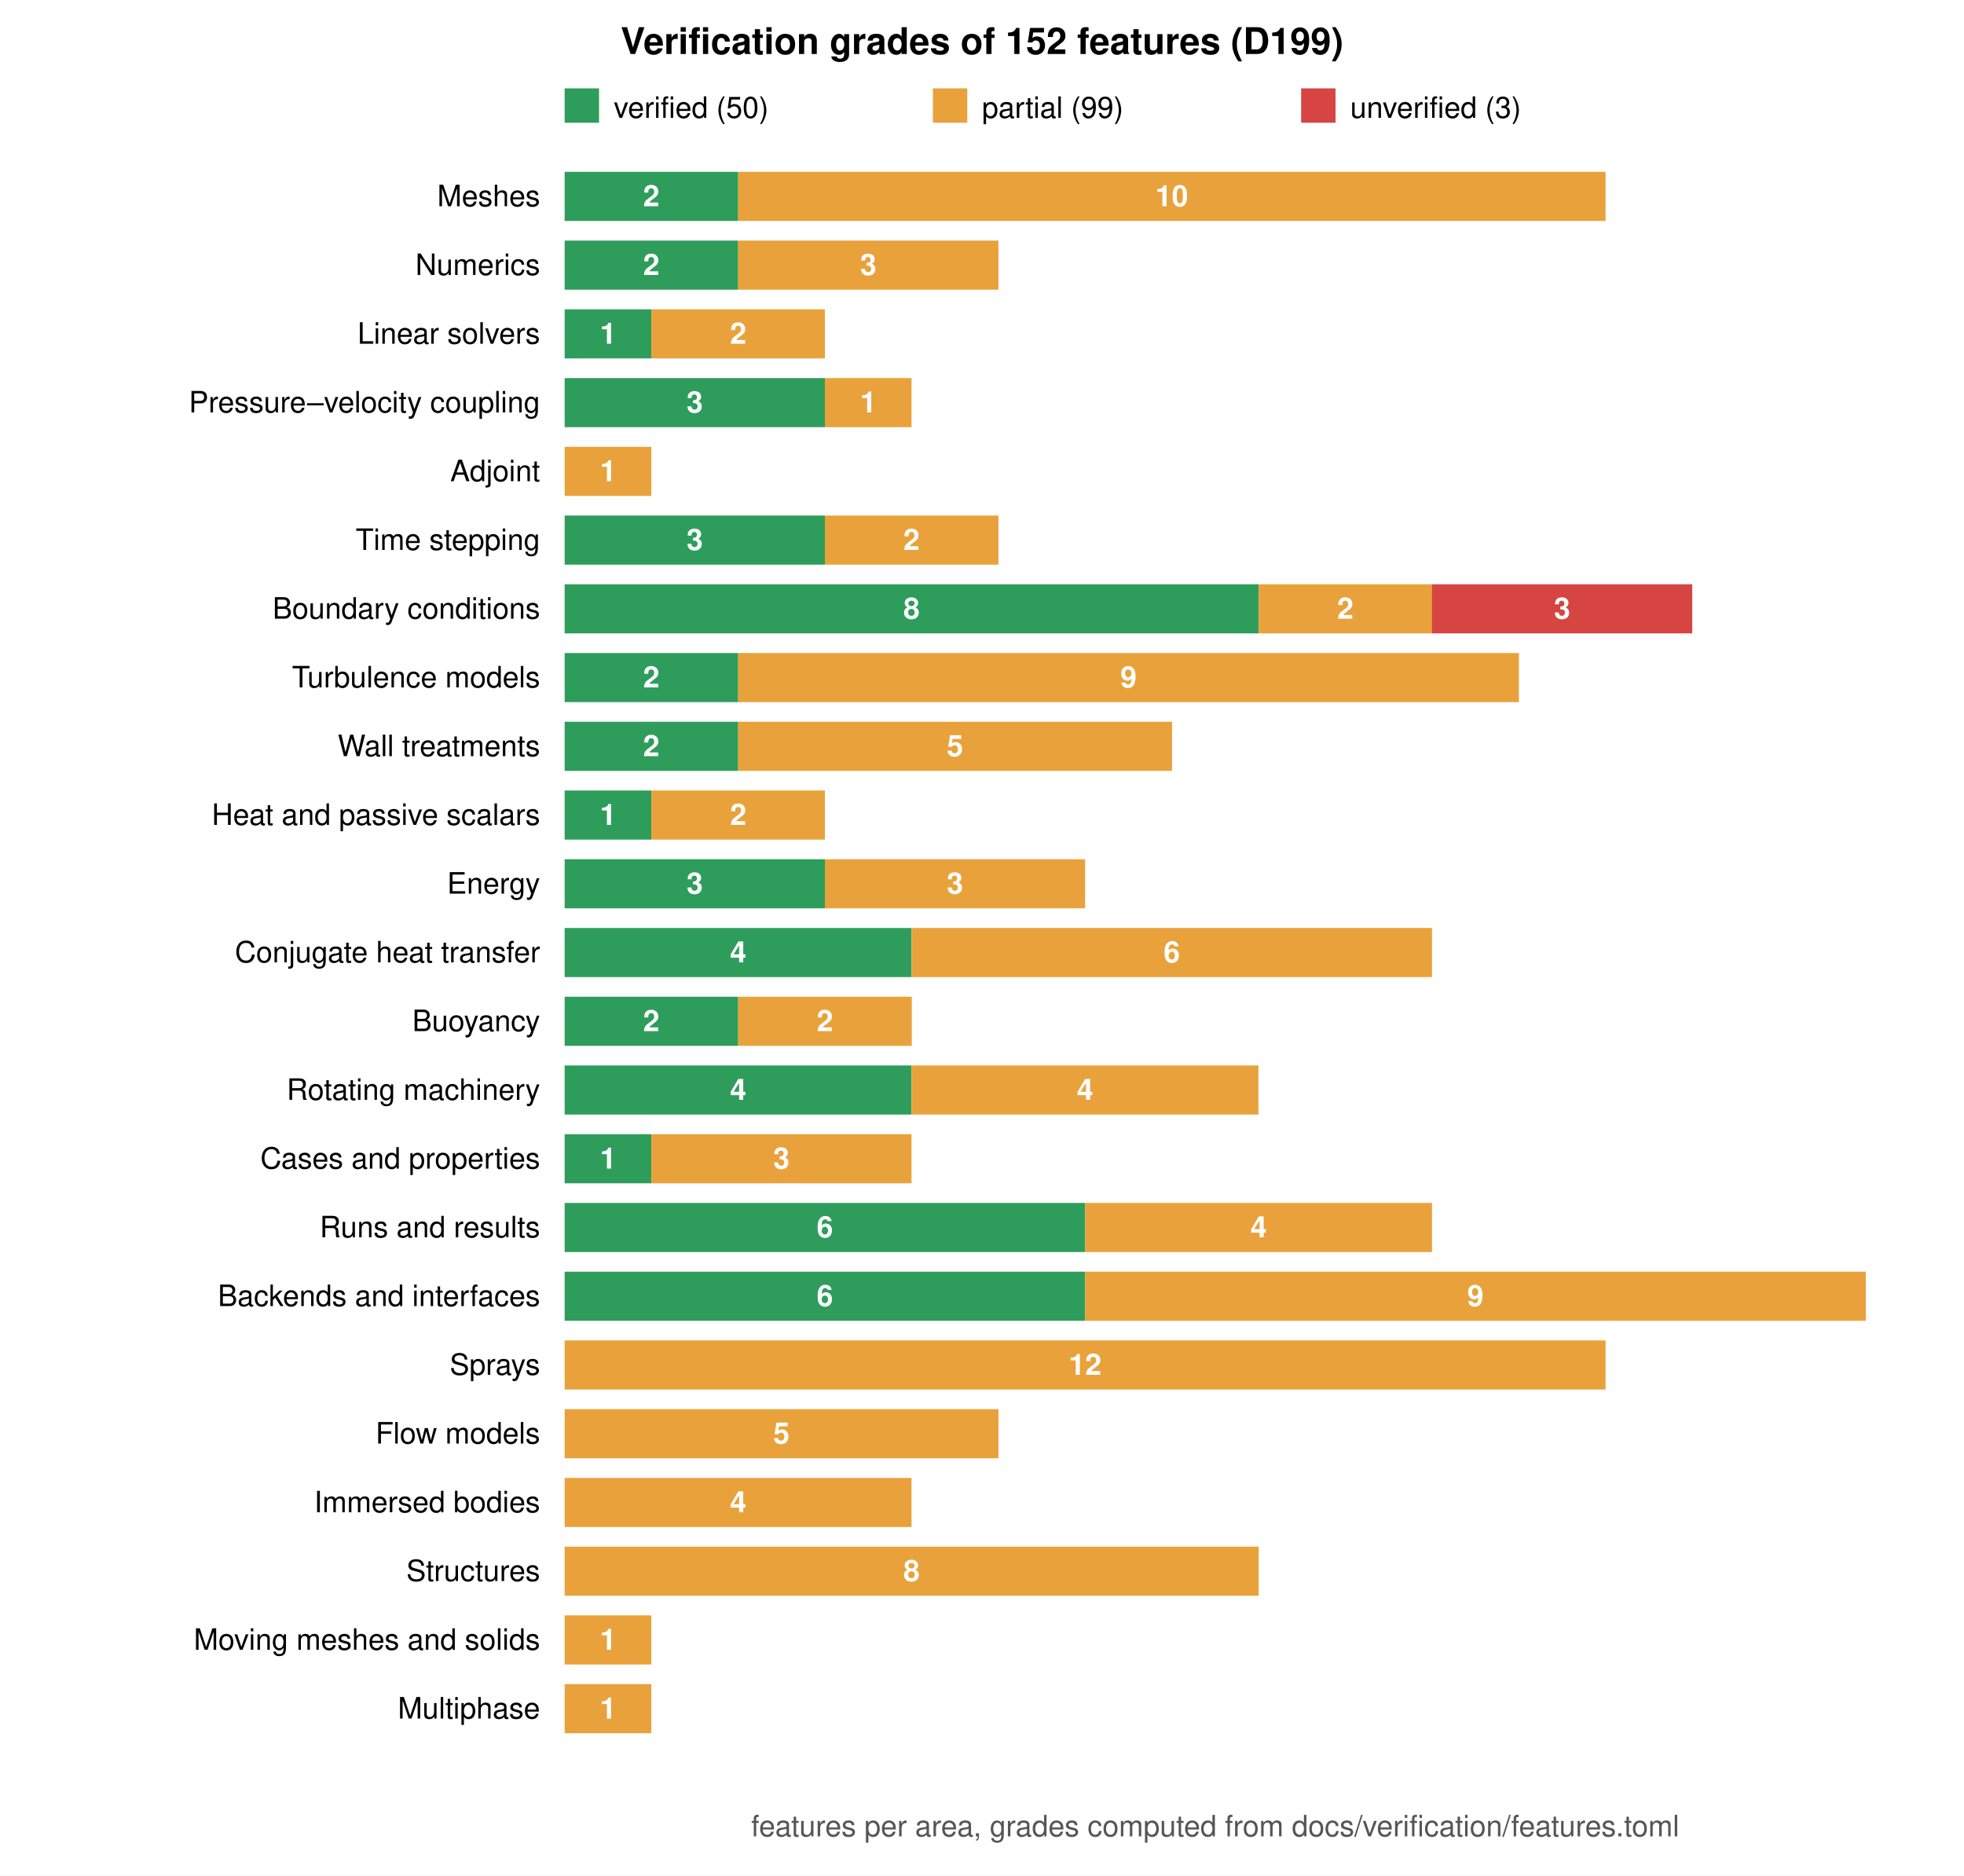
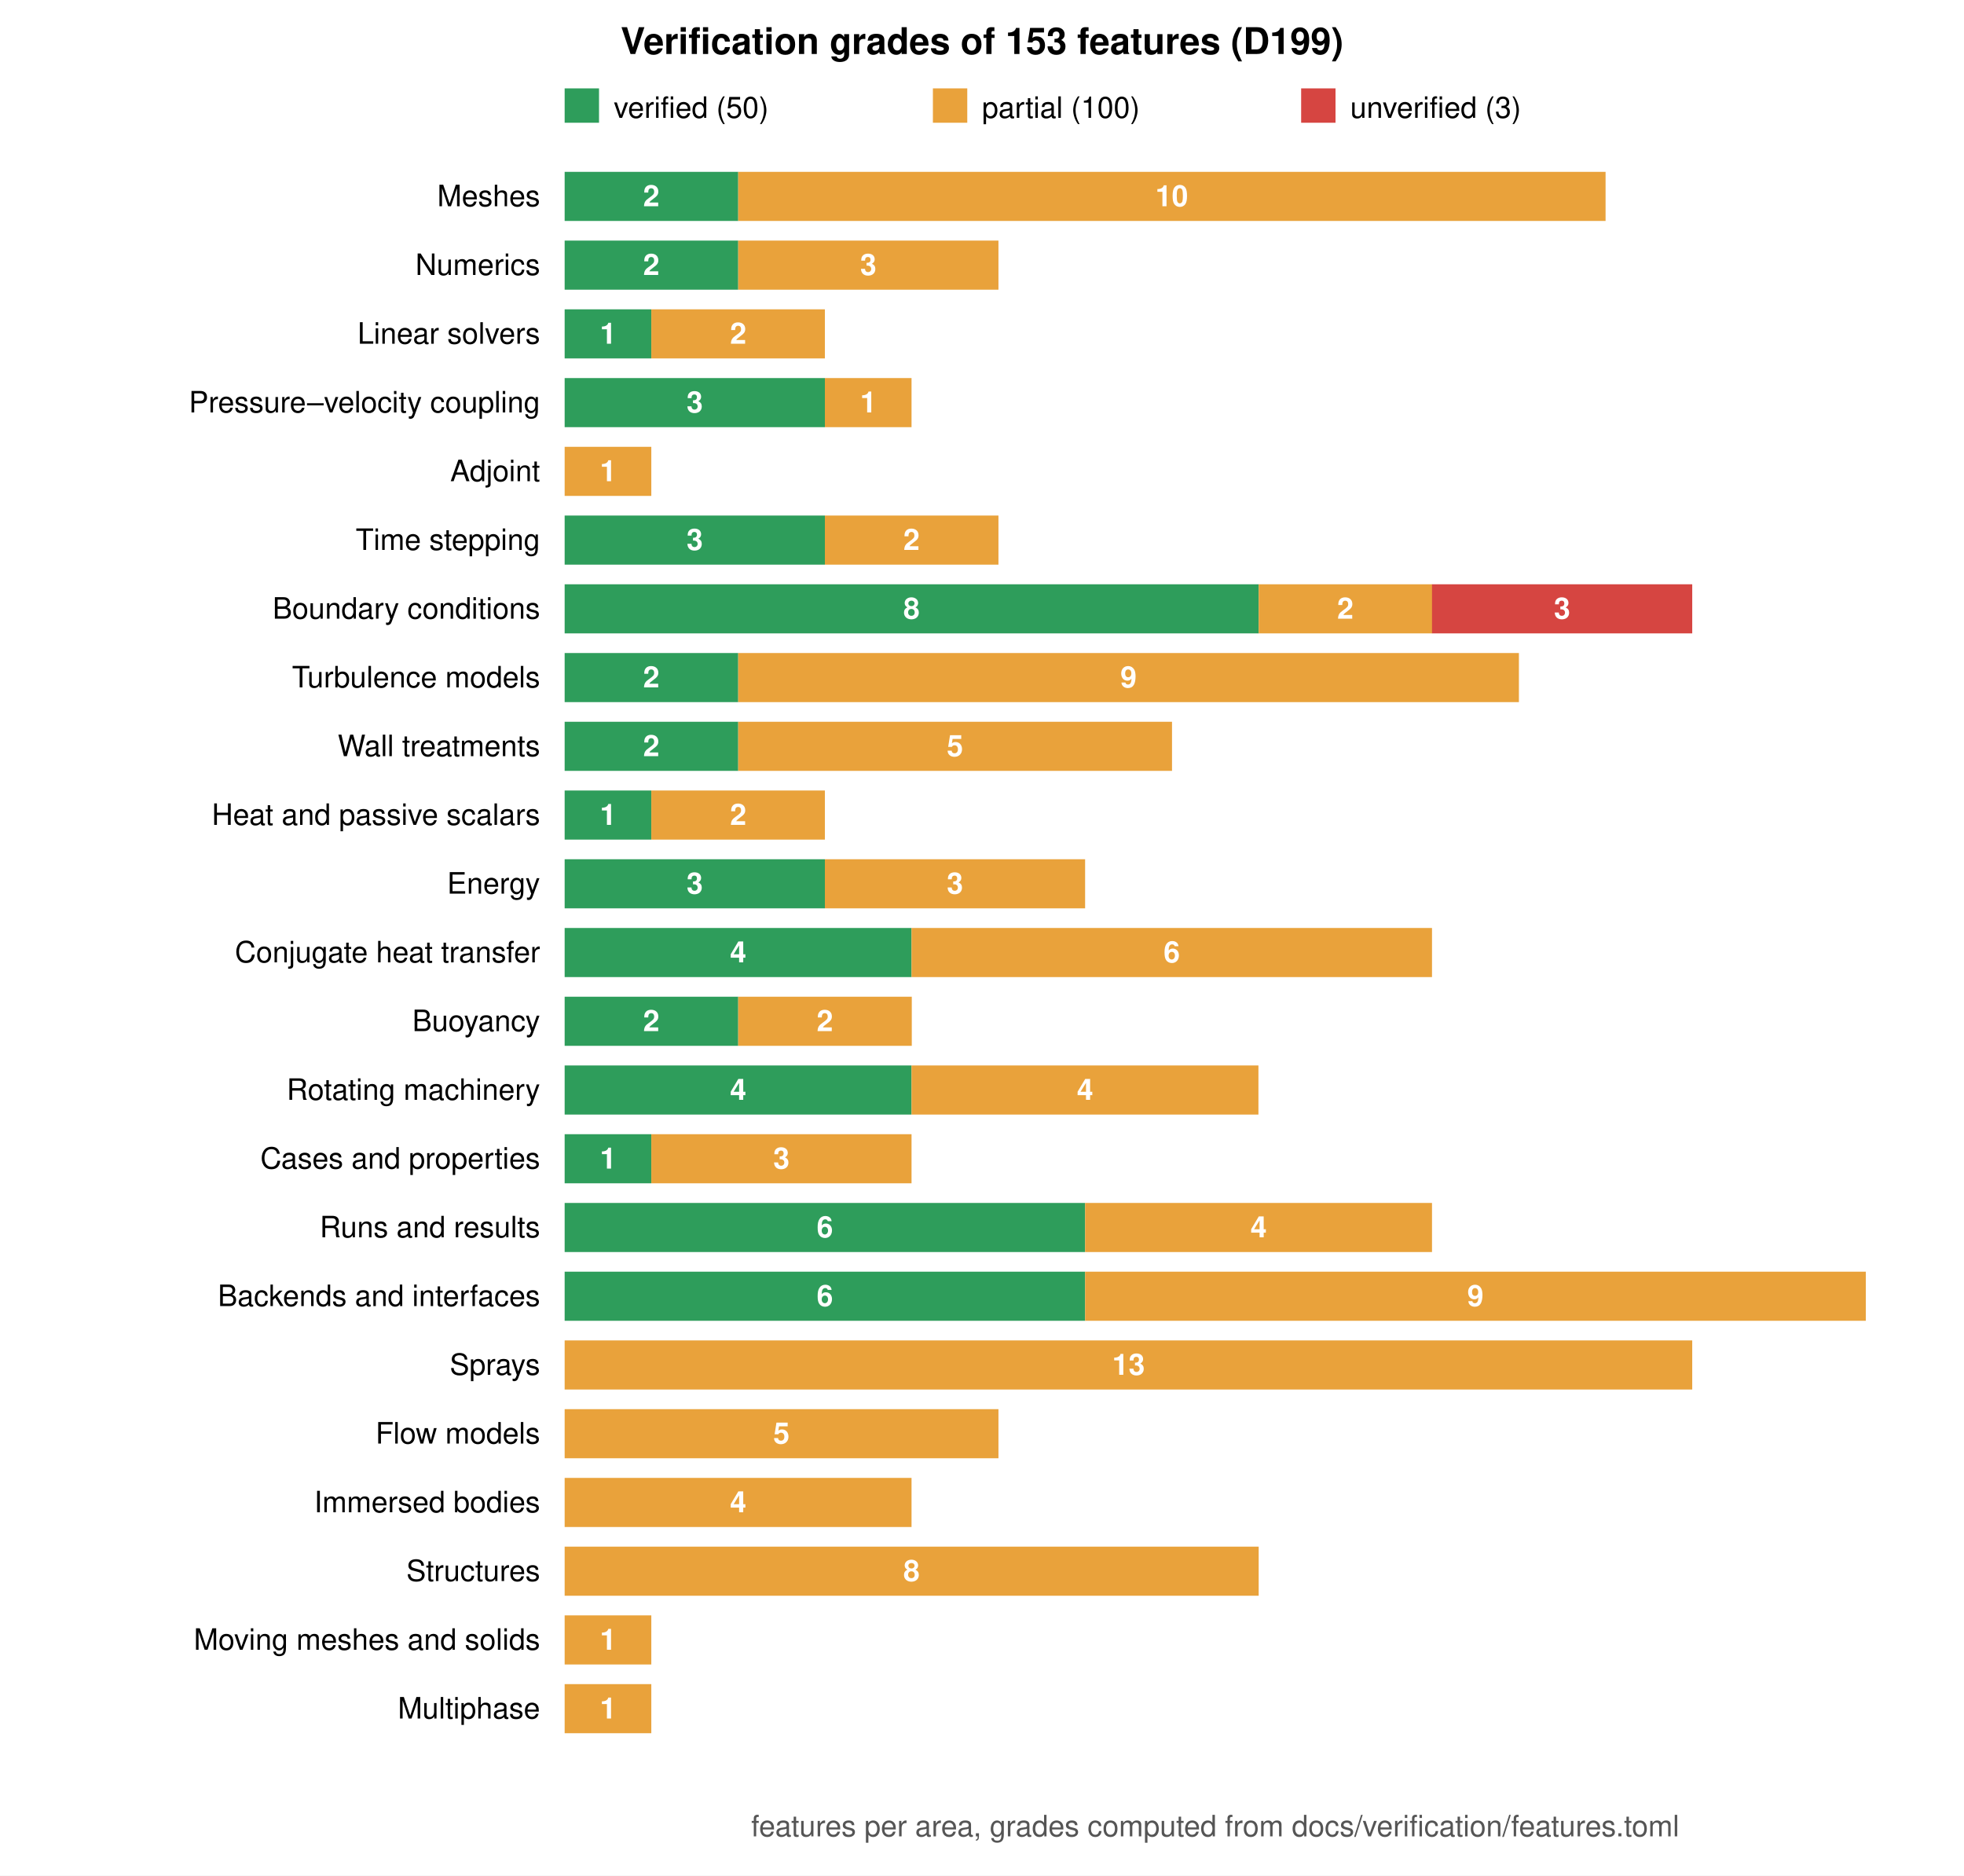
<svg xmlns="http://www.w3.org/2000/svg" viewBox="0 0 800 764" width="800" height="764" font-family="Helvetica, Arial, sans-serif" font-size="12">
  <rect width="800" height="764" fill="white" />
-   <text x="400.0" y="22" text-anchor="middle" font-size="15" font-weight="bold">Verification grades of 152 features (D199)</text>
+   <text x="400.0" y="22" text-anchor="middle" font-size="15" font-weight="bold">Verification grades of 153 features (D199)</text>
  <rect x="230" y="36" width="14" height="14" fill="#2e9d5b" />
  <text x="250" y="48">verified (50)</text>
  <rect x="380" y="36" width="14" height="14" fill="#e9a23b" />
-   <text x="400" y="48">partial (99)</text>
+   <text x="400" y="48">partial (100)</text>
  <rect x="530" y="36" width="14" height="14" fill="#d64541" />
  <text x="550" y="48">unverified (3)</text>
  <text x="220" y="84.0" text-anchor="end">Meshes</text>
  <rect x="230.0" y="70" width="70.7" height="20" fill="#2e9d5b" />
  <text x="265.3" y="84.0" text-anchor="middle" fill="white" font-weight="bold">2</text>
  <rect x="300.7" y="70" width="353.3" height="20" fill="#e9a23b" />
  <text x="477.3" y="84.0" text-anchor="middle" fill="white" font-weight="bold">10</text>
  <text x="220" y="112.0" text-anchor="end">Numerics</text>
  <rect x="230.0" y="98" width="70.7" height="20" fill="#2e9d5b" />
  <text x="265.3" y="112.0" text-anchor="middle" fill="white" font-weight="bold">2</text>
  <rect x="300.7" y="98" width="106.0" height="20" fill="#e9a23b" />
  <text x="353.7" y="112.0" text-anchor="middle" fill="white" font-weight="bold">3</text>
  <text x="220" y="140.0" text-anchor="end">Linear solvers</text>
  <rect x="230.0" y="126" width="35.3" height="20" fill="#2e9d5b" />
  <text x="247.7" y="140.0" text-anchor="middle" fill="white" font-weight="bold">1</text>
  <rect x="265.3" y="126" width="70.7" height="20" fill="#e9a23b" />
  <text x="300.7" y="140.0" text-anchor="middle" fill="white" font-weight="bold">2</text>
  <text x="220" y="168.0" text-anchor="end">Pressure–velocity coupling</text>
  <rect x="230.0" y="154" width="106.0" height="20" fill="#2e9d5b" />
  <text x="283.0" y="168.0" text-anchor="middle" fill="white" font-weight="bold">3</text>
  <rect x="336.0" y="154" width="35.3" height="20" fill="#e9a23b" />
  <text x="353.7" y="168.0" text-anchor="middle" fill="white" font-weight="bold">1</text>
  <text x="220" y="196.0" text-anchor="end">Adjoint</text>
  <rect x="230.0" y="182" width="35.3" height="20" fill="#e9a23b" />
  <text x="247.7" y="196.0" text-anchor="middle" fill="white" font-weight="bold">1</text>
  <text x="220" y="224.0" text-anchor="end">Time stepping</text>
  <rect x="230.0" y="210" width="106.0" height="20" fill="#2e9d5b" />
  <text x="283.0" y="224.0" text-anchor="middle" fill="white" font-weight="bold">3</text>
  <rect x="336.0" y="210" width="70.7" height="20" fill="#e9a23b" />
  <text x="371.3" y="224.0" text-anchor="middle" fill="white" font-weight="bold">2</text>
  <text x="220" y="252.0" text-anchor="end">Boundary conditions</text>
  <rect x="230.0" y="238" width="282.7" height="20" fill="#2e9d5b" />
  <text x="371.3" y="252.0" text-anchor="middle" fill="white" font-weight="bold">8</text>
  <rect x="512.7" y="238" width="70.7" height="20" fill="#e9a23b" />
  <text x="548.0" y="252.0" text-anchor="middle" fill="white" font-weight="bold">2</text>
  <rect x="583.3" y="238" width="106.0" height="20" fill="#d64541" />
  <text x="636.3" y="252.0" text-anchor="middle" fill="white" font-weight="bold">3</text>
  <text x="220" y="280.0" text-anchor="end">Turbulence models</text>
  <rect x="230.0" y="266" width="70.7" height="20" fill="#2e9d5b" />
  <text x="265.3" y="280.0" text-anchor="middle" fill="white" font-weight="bold">2</text>
  <rect x="300.7" y="266" width="318.0" height="20" fill="#e9a23b" />
  <text x="459.7" y="280.0" text-anchor="middle" fill="white" font-weight="bold">9</text>
  <text x="220" y="308.0" text-anchor="end">Wall treatments</text>
  <rect x="230.0" y="294" width="70.7" height="20" fill="#2e9d5b" />
  <text x="265.3" y="308.0" text-anchor="middle" fill="white" font-weight="bold">2</text>
  <rect x="300.7" y="294" width="176.7" height="20" fill="#e9a23b" />
  <text x="389.0" y="308.0" text-anchor="middle" fill="white" font-weight="bold">5</text>
  <text x="220" y="336.0" text-anchor="end">Heat and passive scalars</text>
  <rect x="230.0" y="322" width="35.3" height="20" fill="#2e9d5b" />
  <text x="247.7" y="336.0" text-anchor="middle" fill="white" font-weight="bold">1</text>
  <rect x="265.3" y="322" width="70.7" height="20" fill="#e9a23b" />
  <text x="300.7" y="336.0" text-anchor="middle" fill="white" font-weight="bold">2</text>
  <text x="220" y="364.0" text-anchor="end">Energy</text>
  <rect x="230.0" y="350" width="106.0" height="20" fill="#2e9d5b" />
  <text x="283.0" y="364.0" text-anchor="middle" fill="white" font-weight="bold">3</text>
  <rect x="336.0" y="350" width="106.0" height="20" fill="#e9a23b" />
  <text x="389.0" y="364.0" text-anchor="middle" fill="white" font-weight="bold">3</text>
  <text x="220" y="392.0" text-anchor="end">Conjugate heat transfer</text>
  <rect x="230.0" y="378" width="141.3" height="20" fill="#2e9d5b" />
  <text x="300.7" y="392.0" text-anchor="middle" fill="white" font-weight="bold">4</text>
  <rect x="371.3" y="378" width="212.0" height="20" fill="#e9a23b" />
  <text x="477.3" y="392.0" text-anchor="middle" fill="white" font-weight="bold">6</text>
  <text x="220" y="420.0" text-anchor="end">Buoyancy</text>
  <rect x="230.0" y="406" width="70.7" height="20" fill="#2e9d5b" />
  <text x="265.3" y="420.0" text-anchor="middle" fill="white" font-weight="bold">2</text>
  <rect x="300.7" y="406" width="70.7" height="20" fill="#e9a23b" />
  <text x="336.0" y="420.0" text-anchor="middle" fill="white" font-weight="bold">2</text>
  <text x="220" y="448.0" text-anchor="end">Rotating machinery</text>
  <rect x="230.0" y="434" width="141.3" height="20" fill="#2e9d5b" />
  <text x="300.7" y="448.0" text-anchor="middle" fill="white" font-weight="bold">4</text>
  <rect x="371.3" y="434" width="141.3" height="20" fill="#e9a23b" />
  <text x="442.0" y="448.0" text-anchor="middle" fill="white" font-weight="bold">4</text>
  <text x="220" y="476.0" text-anchor="end">Cases and properties</text>
  <rect x="230.0" y="462" width="35.3" height="20" fill="#2e9d5b" />
  <text x="247.7" y="476.0" text-anchor="middle" fill="white" font-weight="bold">1</text>
  <rect x="265.3" y="462" width="106.0" height="20" fill="#e9a23b" />
  <text x="318.3" y="476.0" text-anchor="middle" fill="white" font-weight="bold">3</text>
  <text x="220" y="504.0" text-anchor="end">Runs and results</text>
  <rect x="230.0" y="490" width="212.0" height="20" fill="#2e9d5b" />
  <text x="336.0" y="504.0" text-anchor="middle" fill="white" font-weight="bold">6</text>
  <rect x="442.0" y="490" width="141.3" height="20" fill="#e9a23b" />
  <text x="512.7" y="504.0" text-anchor="middle" fill="white" font-weight="bold">4</text>
  <text x="220" y="532.0" text-anchor="end">Backends and interfaces</text>
  <rect x="230.0" y="518" width="212.0" height="20" fill="#2e9d5b" />
  <text x="336.0" y="532.0" text-anchor="middle" fill="white" font-weight="bold">6</text>
  <rect x="442.0" y="518" width="318.0" height="20" fill="#e9a23b" />
  <text x="601.0" y="532.0" text-anchor="middle" fill="white" font-weight="bold">9</text>
  <text x="220" y="560.0" text-anchor="end">Sprays</text>
-   <rect x="230.0" y="546" width="424.0" height="20" fill="#e9a23b" />
-   <text x="442.0" y="560.0" text-anchor="middle" fill="white" font-weight="bold">12</text>
+   <rect x="230.0" y="546" width="459.3" height="20" fill="#e9a23b" />
+   <text x="459.7" y="560.0" text-anchor="middle" fill="white" font-weight="bold">13</text>
  <text x="220" y="588.0" text-anchor="end">Flow models</text>
  <rect x="230.0" y="574" width="176.7" height="20" fill="#e9a23b" />
  <text x="318.3" y="588.0" text-anchor="middle" fill="white" font-weight="bold">5</text>
  <text x="220" y="616.0" text-anchor="end">Immersed bodies</text>
  <rect x="230.0" y="602" width="141.3" height="20" fill="#e9a23b" />
  <text x="300.7" y="616.0" text-anchor="middle" fill="white" font-weight="bold">4</text>
  <text x="220" y="644.0" text-anchor="end">Structures</text>
  <rect x="230.0" y="630" width="282.7" height="20" fill="#e9a23b" />
  <text x="371.3" y="644.0" text-anchor="middle" fill="white" font-weight="bold">8</text>
  <text x="220" y="672.0" text-anchor="end">Moving meshes and solids</text>
  <rect x="230.0" y="658" width="35.3" height="20" fill="#e9a23b" />
  <text x="247.7" y="672.0" text-anchor="middle" fill="white" font-weight="bold">1</text>
  <text x="220" y="700.0" text-anchor="end">Multiphase</text>
  <rect x="230.0" y="686" width="35.3" height="20" fill="#e9a23b" />
  <text x="247.7" y="700.0" text-anchor="middle" fill="white" font-weight="bold">1</text>
  <text x="495.0" y="748" text-anchor="middle" fill="#555">features per area, grades computed from docs/verification/features.toml</text>
</svg>
